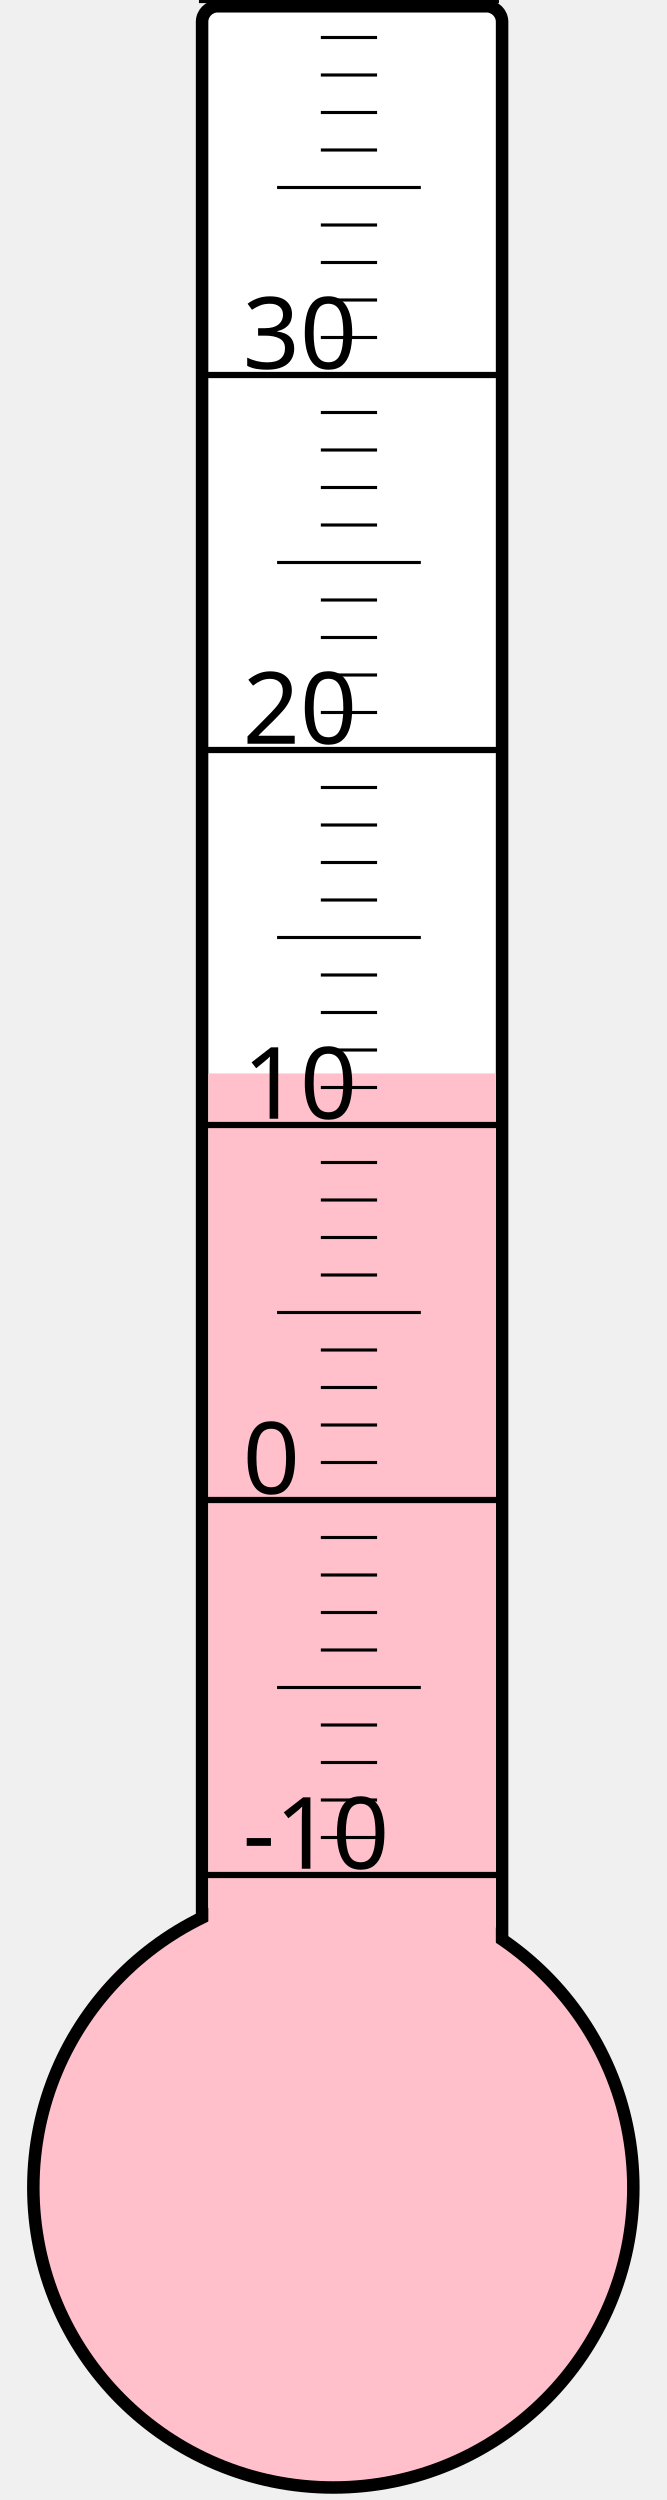
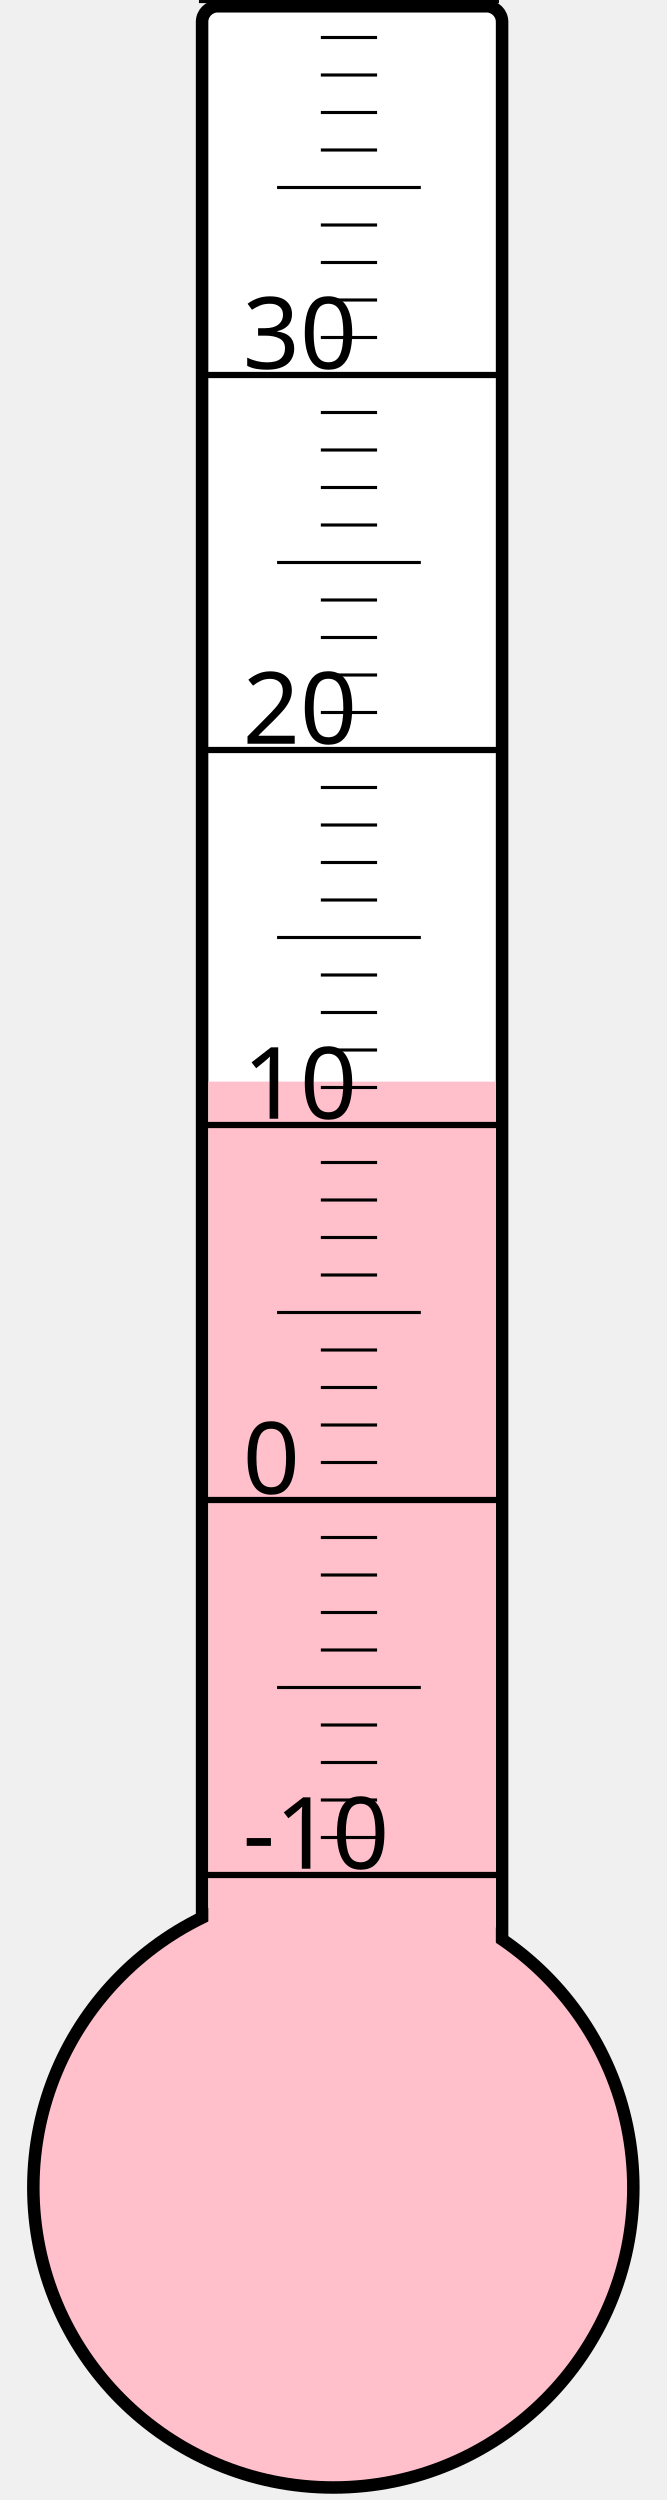
<svg xmlns="http://www.w3.org/2000/svg" width="40px" height="150px" viewBox="0 0 200 800">
  <rect width="200" height="800" x="0" y="0" style="fill: #ffffeb; fill-opacity: 0;" />
  <rect width="96" height="680" x="58" y="2" rx="5" ry="5" style="fill: white; fill-opacity: 1; stroke: black; stroke-width: 4;" />
  <circle cx="100" cy="700" r="96" style="fill: pink; stroke: black; stroke-width: 4;" />
-   <rect width="92" height="356.5" x="60" y="343.5" style="fill: pink; fill-opacity: 1; stroke-width: 0;" />
+   <rect width="92" height="353.875" x="60" y="346.125" style="fill: pink; fill-opacity: 1; stroke-width: 0;" />
  <text x="71" y="598" style="font-family: sans-serif; font-size: 24pt;">-10</text>
  <text x="71" y="478" style="font-family: sans-serif; font-size: 24pt;">0</text>
  <text x="71" y="358" style="font-family: sans-serif; font-size: 24pt;">10</text>
  <text x="71" y="238" style="font-family: sans-serif; font-size: 24pt;">20</text>
  <text x="71" y="118" style="font-family: sans-serif; font-size: 24pt;">30</text>
  <g style="stroke: black;">
    <line x1="57" y1="600" x2="153" y2="600" style="stroke-width: 2;" />
    <line x1="96" y1="588" x2="114" y2="588" style="stroke-width: 1;" />
    <line x1="96" y1="576" x2="114" y2="576" style="stroke-width: 1;" />
    <line x1="96" y1="564" x2="114" y2="564" style="stroke-width: 1;" />
    <line x1="96" y1="552" x2="114" y2="552" style="stroke-width: 1;" />
    <line x1="82" y1="540" x2="128" y2="540" style="stroke-width: 1;" />
    <line x1="96" y1="528" x2="114" y2="528" style="stroke-width: 1;" />
    <line x1="96" y1="516" x2="114" y2="516" style="stroke-width: 1;" />
    <line x1="96" y1="504" x2="114" y2="504" style="stroke-width: 1;" />
    <line x1="96" y1="492" x2="114" y2="492" style="stroke-width: 1;" />
    <line x1="57" y1="480" x2="153" y2="480" style="stroke-width: 2;" />
    <line x1="96" y1="468" x2="114" y2="468" style="stroke-width: 1;" />
    <line x1="96" y1="456" x2="114" y2="456" style="stroke-width: 1;" />
    <line x1="96" y1="444" x2="114" y2="444" style="stroke-width: 1;" />
    <line x1="96" y1="432" x2="114" y2="432" style="stroke-width: 1;" />
    <line x1="82" y1="420" x2="128" y2="420" style="stroke-width: 1;" />
    <line x1="96" y1="408" x2="114" y2="408" style="stroke-width: 1;" />
    <line x1="96" y1="396" x2="114" y2="396" style="stroke-width: 1;" />
    <line x1="96" y1="384" x2="114" y2="384" style="stroke-width: 1;" />
    <line x1="96" y1="372" x2="114" y2="372" style="stroke-width: 1;" />
    <line x1="57" y1="360" x2="153" y2="360" style="stroke-width: 2;" />
    <line x1="96" y1="348" x2="114" y2="348" style="stroke-width: 1;" />
    <line x1="96" y1="336" x2="114" y2="336" style="stroke-width: 1;" />
    <line x1="96" y1="324" x2="114" y2="324" style="stroke-width: 1;" />
    <line x1="96" y1="312" x2="114" y2="312" style="stroke-width: 1;" />
    <line x1="82" y1="300" x2="128" y2="300" style="stroke-width: 1;" />
    <line x1="96" y1="288" x2="114" y2="288" style="stroke-width: 1;" />
    <line x1="96" y1="276" x2="114" y2="276" style="stroke-width: 1;" />
    <line x1="96" y1="264" x2="114" y2="264" style="stroke-width: 1;" />
    <line x1="96" y1="252" x2="114" y2="252" style="stroke-width: 1;" />
    <line x1="57" y1="240" x2="153" y2="240" style="stroke-width: 2;" />
    <line x1="96" y1="228" x2="114" y2="228" style="stroke-width: 1;" />
    <line x1="96" y1="216" x2="114" y2="216" style="stroke-width: 1;" />
    <line x1="96" y1="204" x2="114" y2="204" style="stroke-width: 1;" />
    <line x1="96" y1="192" x2="114" y2="192" style="stroke-width: 1;" />
    <line x1="82" y1="180" x2="128" y2="180" style="stroke-width: 1;" />
    <line x1="96" y1="168" x2="114" y2="168" style="stroke-width: 1;" />
    <line x1="96" y1="156" x2="114" y2="156" style="stroke-width: 1;" />
    <line x1="96" y1="144" x2="114" y2="144" style="stroke-width: 1;" />
    <line x1="96" y1="132" x2="114" y2="132" style="stroke-width: 1;" />
    <line x1="57" y1="120" x2="153" y2="120" style="stroke-width: 2;" />
    <line x1="96" y1="108" x2="114" y2="108" style="stroke-width: 1;" />
    <line x1="96" y1="96" x2="114" y2="96" style="stroke-width: 1;" />
    <line x1="96" y1="84" x2="114" y2="84" style="stroke-width: 1;" />
    <line x1="96" y1="72" x2="114" y2="72" style="stroke-width: 1;" />
    <line x1="82" y1="60" x2="128" y2="60" style="stroke-width: 1;" />
    <line x1="96" y1="48" x2="114" y2="48" style="stroke-width: 1;" />
    <line x1="96" y1="36" x2="114" y2="36" style="stroke-width: 1;" />
    <line x1="96" y1="24" x2="114" y2="24" style="stroke-width: 1;" />
    <line x1="96" y1="12" x2="114" y2="12" style="stroke-width: 1;" />
    <line x1="57" y1="0" x2="153" y2="0" style="stroke-width: 2;" />
  </g>
</svg>
